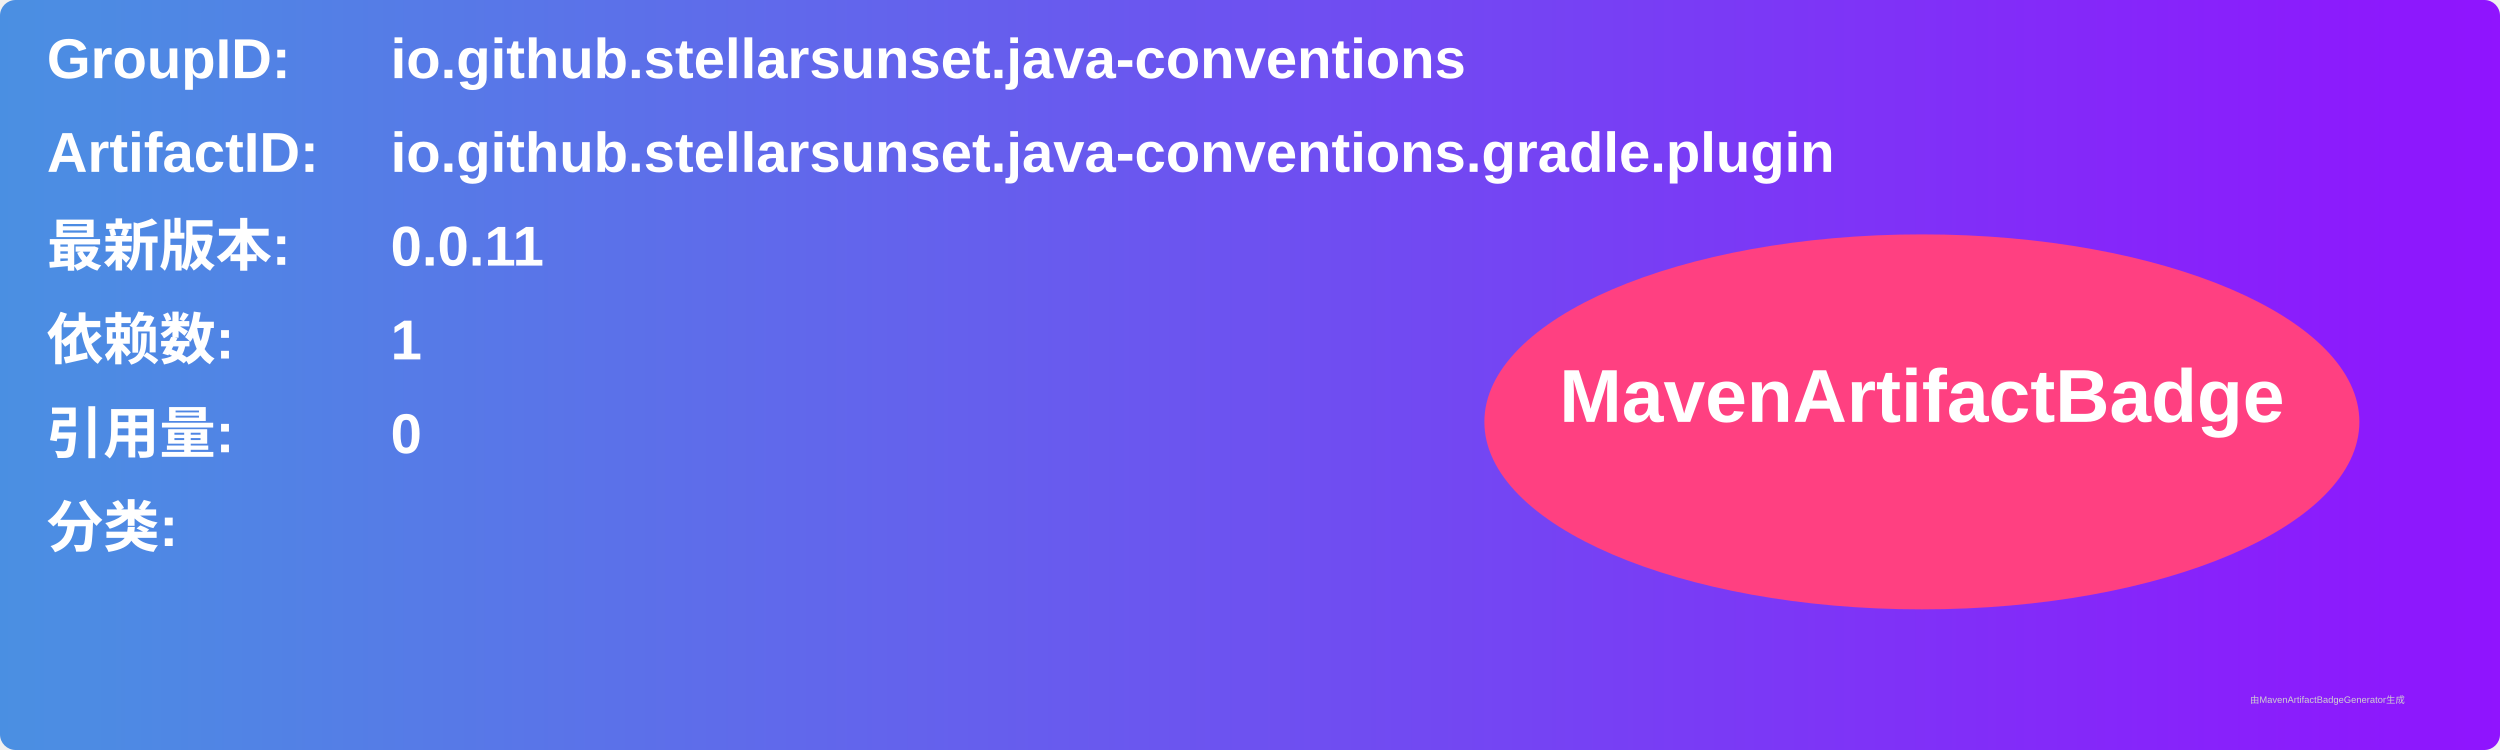
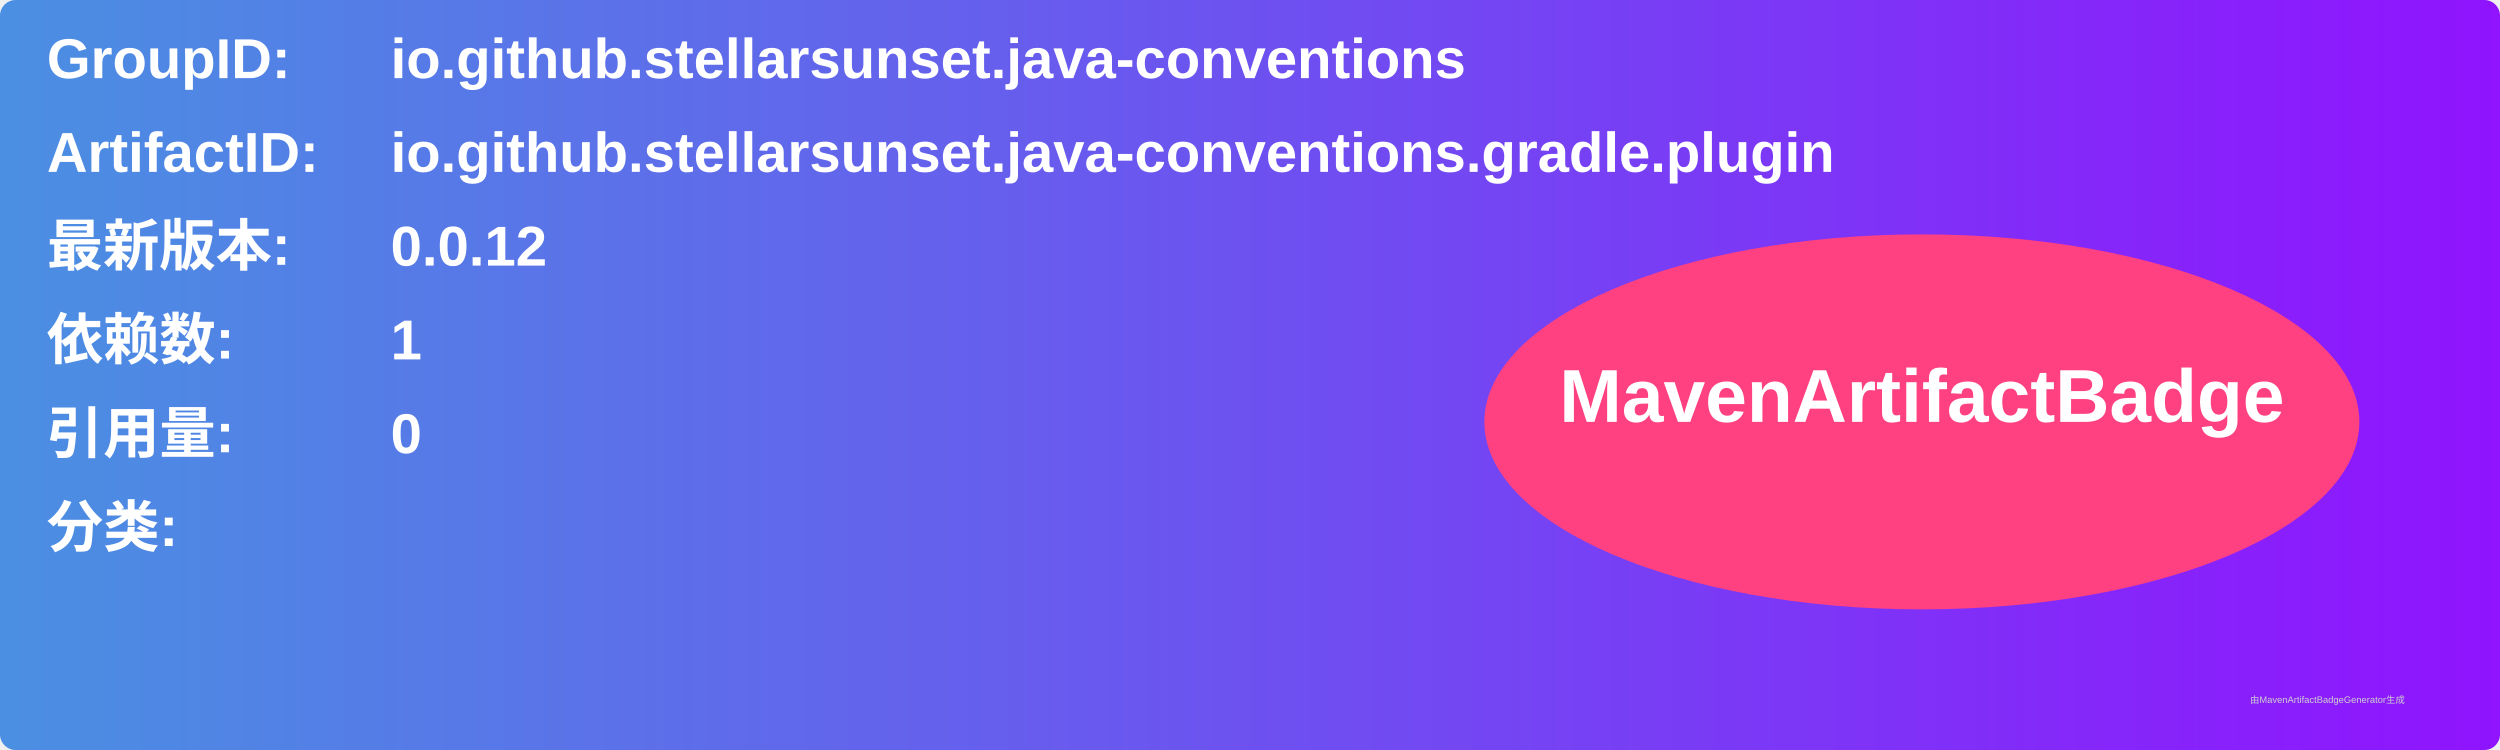
<svg xmlns="http://www.w3.org/2000/svg" width="800" height="240" viewBox="0 0 800 240">
  <linearGradient id="grad" x1="0%" y1="0%" x2="100%" y2="0%">
    <stop offset="0%" stop-color="#4a90e2" />
    <stop offset="100%" stop-color="#9013fe" />
  </linearGradient>
  <rect width="100%" height="100%" rx="5" ry="5" fill="url(#grad)" />
  <g transform="translate(15, 15)">
    <text x="0" y="10" font-family="Arial" font-size="18" fill="white" font-weight="bold" width="260">GroupID:</text>
    <text x="110" y="10" font-family="Arial" font-size="18" fill="white" font-weight="bold" width="460">io.github.stellarsunset.java-conventions</text>
    <text x="0" y="40" font-family="Arial" font-size="18" fill="white" font-weight="bold" width="260">ArtifactID:</text>
    <text x="110" y="40" font-family="Arial" font-size="18" fill="white" font-weight="bold" width="460">io.github.stellarsunset.java-conventions.gradle.plugin</text>
    <text x="0" y="70" font-family="Arial" font-size="18" fill="white" font-weight="bold">最新版本:</text>
    <text x="110" y="70" font-family="Arial" font-size="18" fill="white" font-weight="bold">
-       <tspan font-weight="bold">0.0.11</tspan>
+       <tspan font-weight="bold">0.0.12</tspan>
    </text>
    <text x="0" y="100" font-family="Arial" font-size="18" fill="white" font-weight="bold">依赖数: </text>
    <text x="110" y="100" font-family="Arial" font-size="18" fill="white">
      <tspan font-weight="bold">1</tspan>
    </text>
    <text x="0" y="130" font-family="Arial" font-size="18" fill="white" font-weight="bold">引用量: </text>
    <text x="110" y="130" font-family="Arial" font-size="18" fill="white">
      <tspan font-weight="bold">0</tspan>
    </text>
    <text x="0" y="160" font-family="Arial" font-size="18" fill="white" font-weight="bold">分类:</text>
    <text x="10" y="190" font-family="Arial" font-size="10" fill="white">
      <tspan font-weight="bold" />
    </text>
    <ellipse cx="600" cy="120" rx="140" ry="60" fill="#ff4081" />
    <text x="600" y="120" text-anchor="middle" font-family="Arial" font-size="24" fill="white" font-weight="bold">MavenArtifactBadge</text>
  </g>
  <text x="720" y="225" font-family="Arial" font-size="3" fill="#d0d0d0">由MavenArtifactBadgeGenerator生成</text>
</svg>
